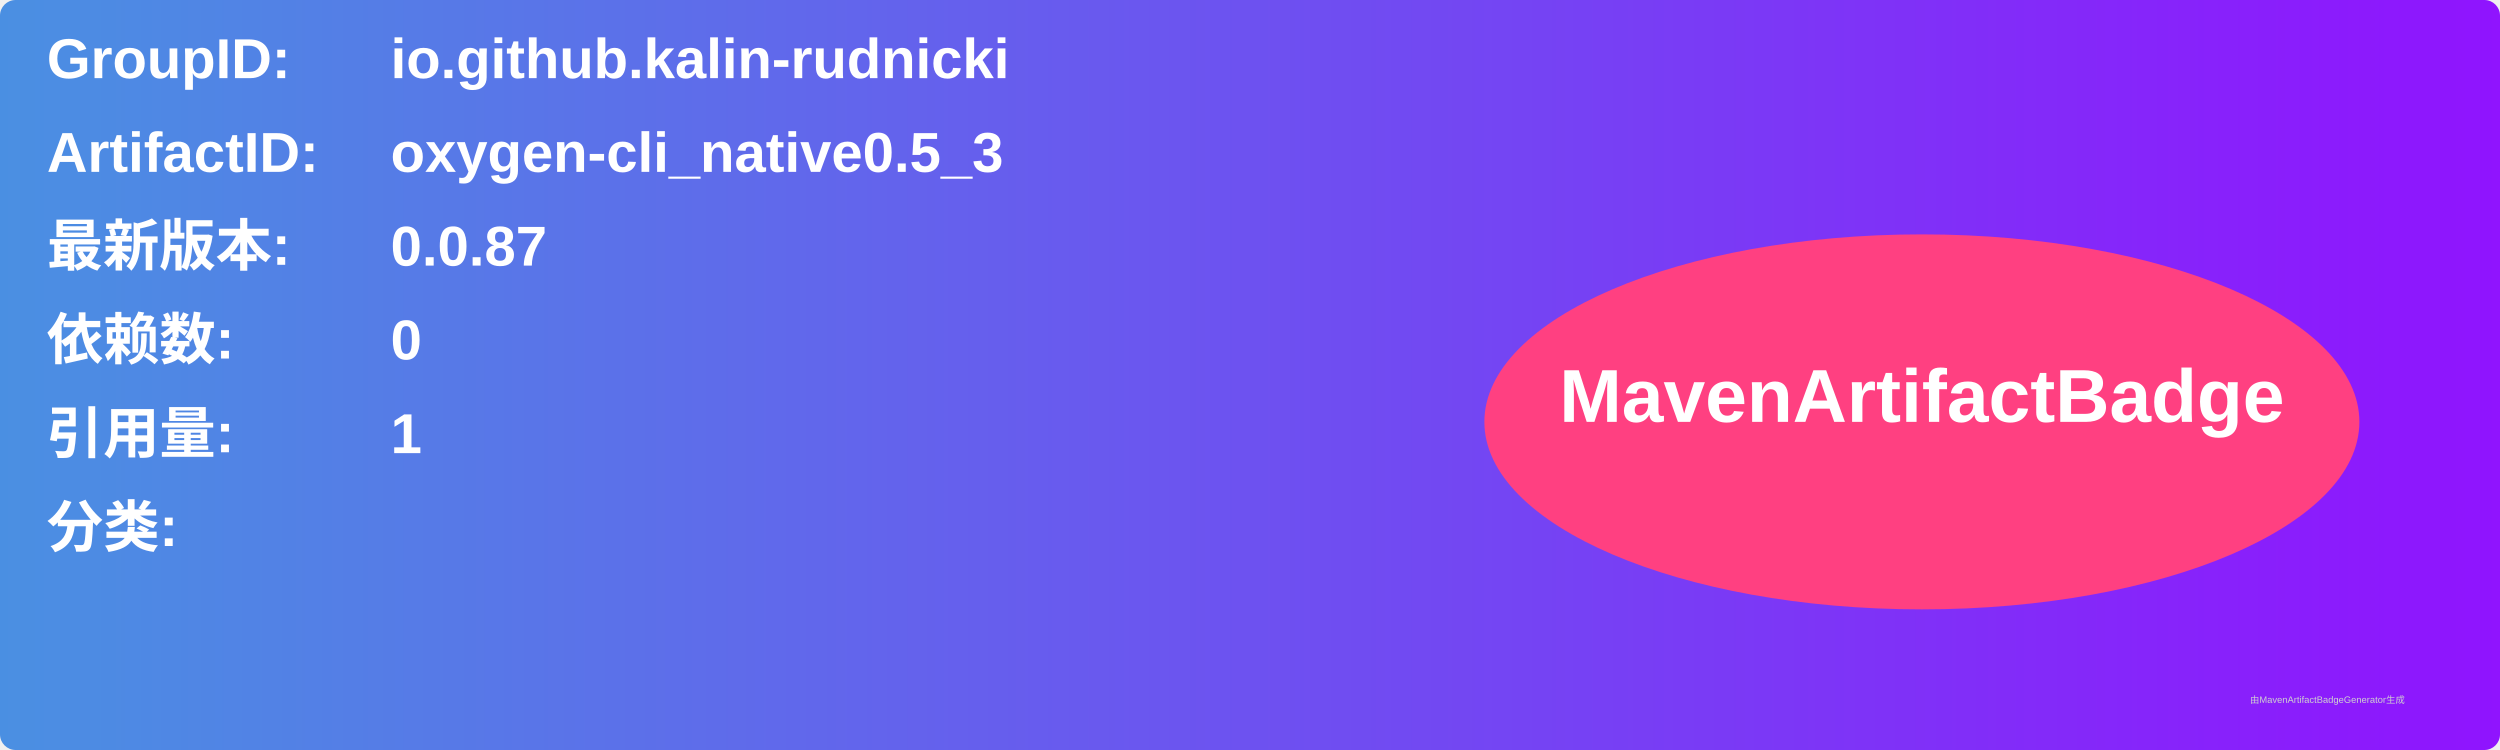
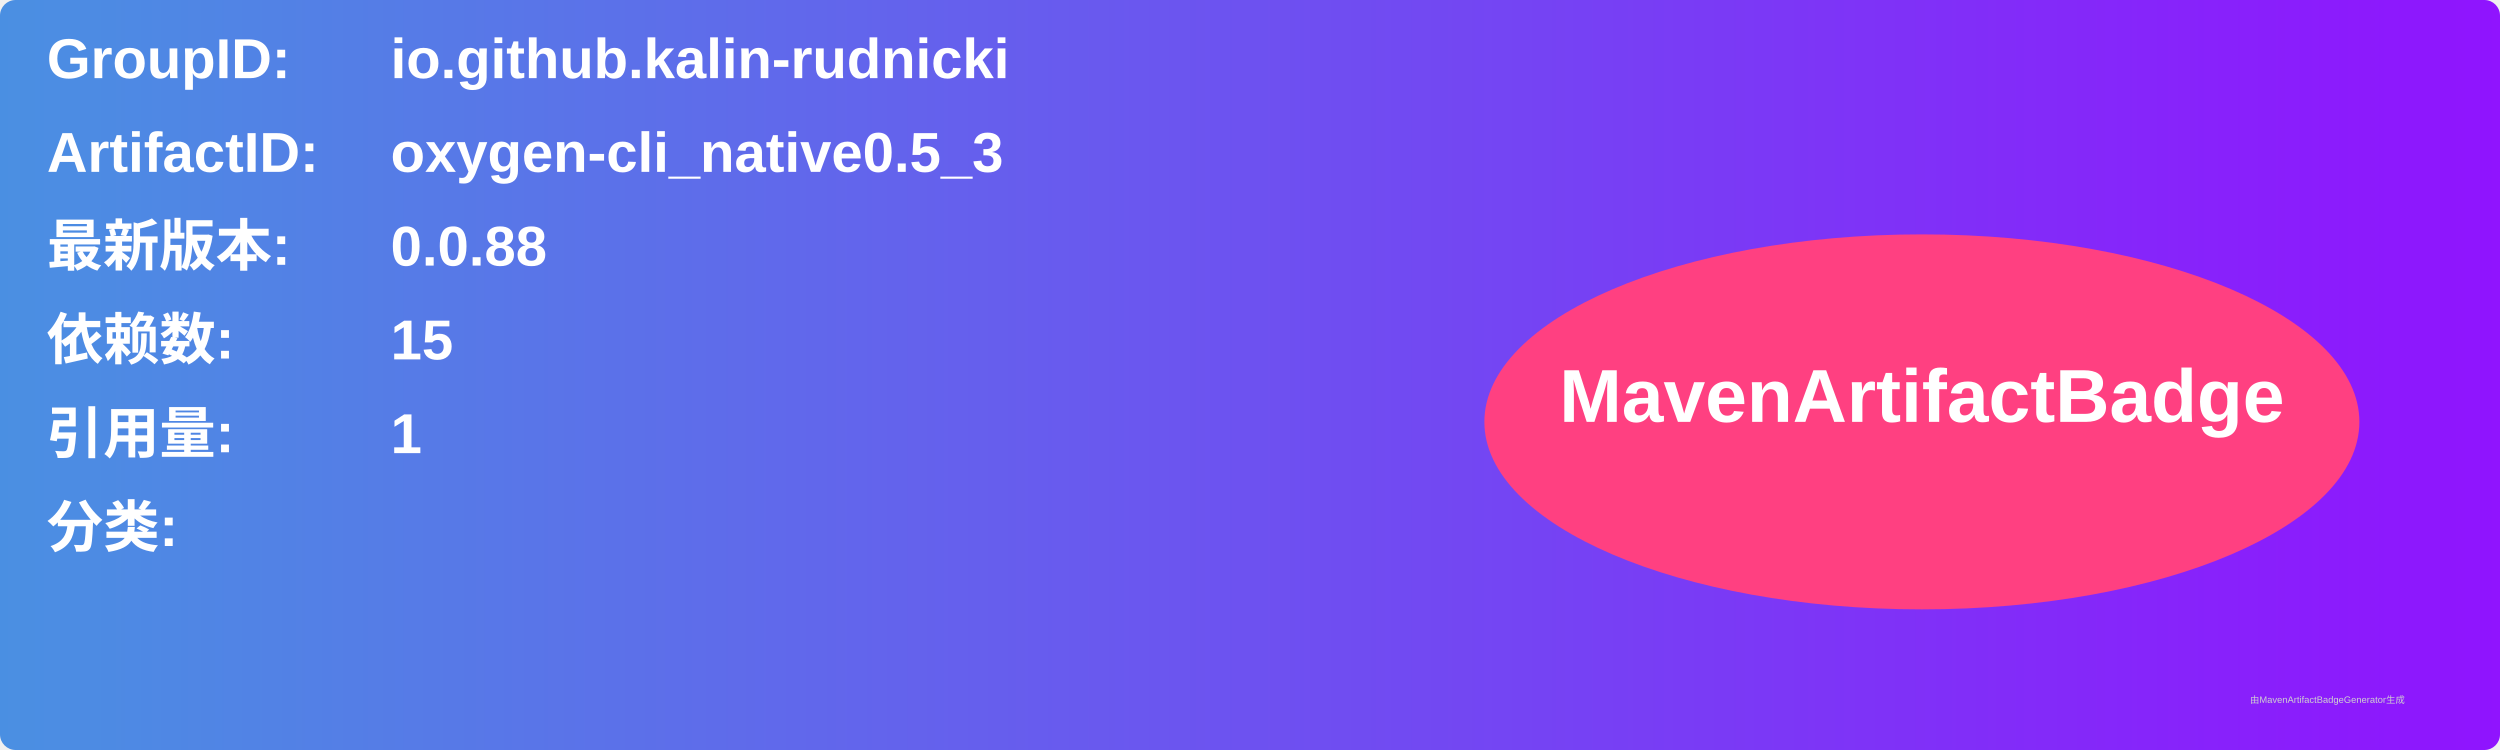
<svg xmlns="http://www.w3.org/2000/svg" width="800" height="240" viewBox="0 0 800 240">
  <linearGradient id="grad" x1="0%" y1="0%" x2="100%" y2="0%">
    <stop offset="0%" stop-color="#4a90e2" />
    <stop offset="100%" stop-color="#9013fe" />
  </linearGradient>
  <rect width="100%" height="100%" rx="5" ry="5" fill="url(#grad)" />
  <g transform="translate(15, 15)">
    <text x="0" y="10" font-family="Arial" font-size="18" fill="white" font-weight="bold" width="260">GroupID:</text>
    <text x="110" y="10" font-family="Arial" font-size="18" fill="white" font-weight="bold" width="460">io.github.kalin-rudnicki</text>
    <text x="0" y="40" font-family="Arial" font-size="18" fill="white" font-weight="bold" width="260">ArtifactID:</text>
    <text x="110" y="40" font-family="Arial" font-size="18" fill="white" font-weight="bold" width="460">oxygen-cli_native0.5_3</text>
    <text x="0" y="70" font-family="Arial" font-size="18" fill="white" font-weight="bold">最新版本:</text>
    <text x="110" y="70" font-family="Arial" font-size="18" fill="white" font-weight="bold">
-       <tspan font-weight="bold">0.0.87</tspan>
+       <tspan font-weight="bold">0.0.88</tspan>
    </text>
    <text x="0" y="100" font-family="Arial" font-size="18" fill="white" font-weight="bold">依赖数: </text>
    <text x="110" y="100" font-family="Arial" font-size="18" fill="white">
-       <tspan font-weight="bold">0</tspan>
+       <tspan font-weight="bold">15</tspan>
    </text>
    <text x="0" y="130" font-family="Arial" font-size="18" fill="white" font-weight="bold">引用量: </text>
    <text x="110" y="130" font-family="Arial" font-size="18" fill="white">
      <tspan font-weight="bold">1</tspan>
    </text>
    <text x="0" y="160" font-family="Arial" font-size="18" fill="white" font-weight="bold">分类:</text>
    <text x="10" y="190" font-family="Arial" font-size="10" fill="white">
      <tspan font-weight="bold" />
    </text>
    <ellipse cx="600" cy="120" rx="140" ry="60" fill="#ff4081" />
    <text x="600" y="120" text-anchor="middle" font-family="Arial" font-size="24" fill="white" font-weight="bold">MavenArtifactBadge</text>
  </g>
  <text x="720" y="225" font-family="Arial" font-size="3" fill="#d0d0d0">由MavenArtifactBadgeGenerator生成</text>
</svg>
